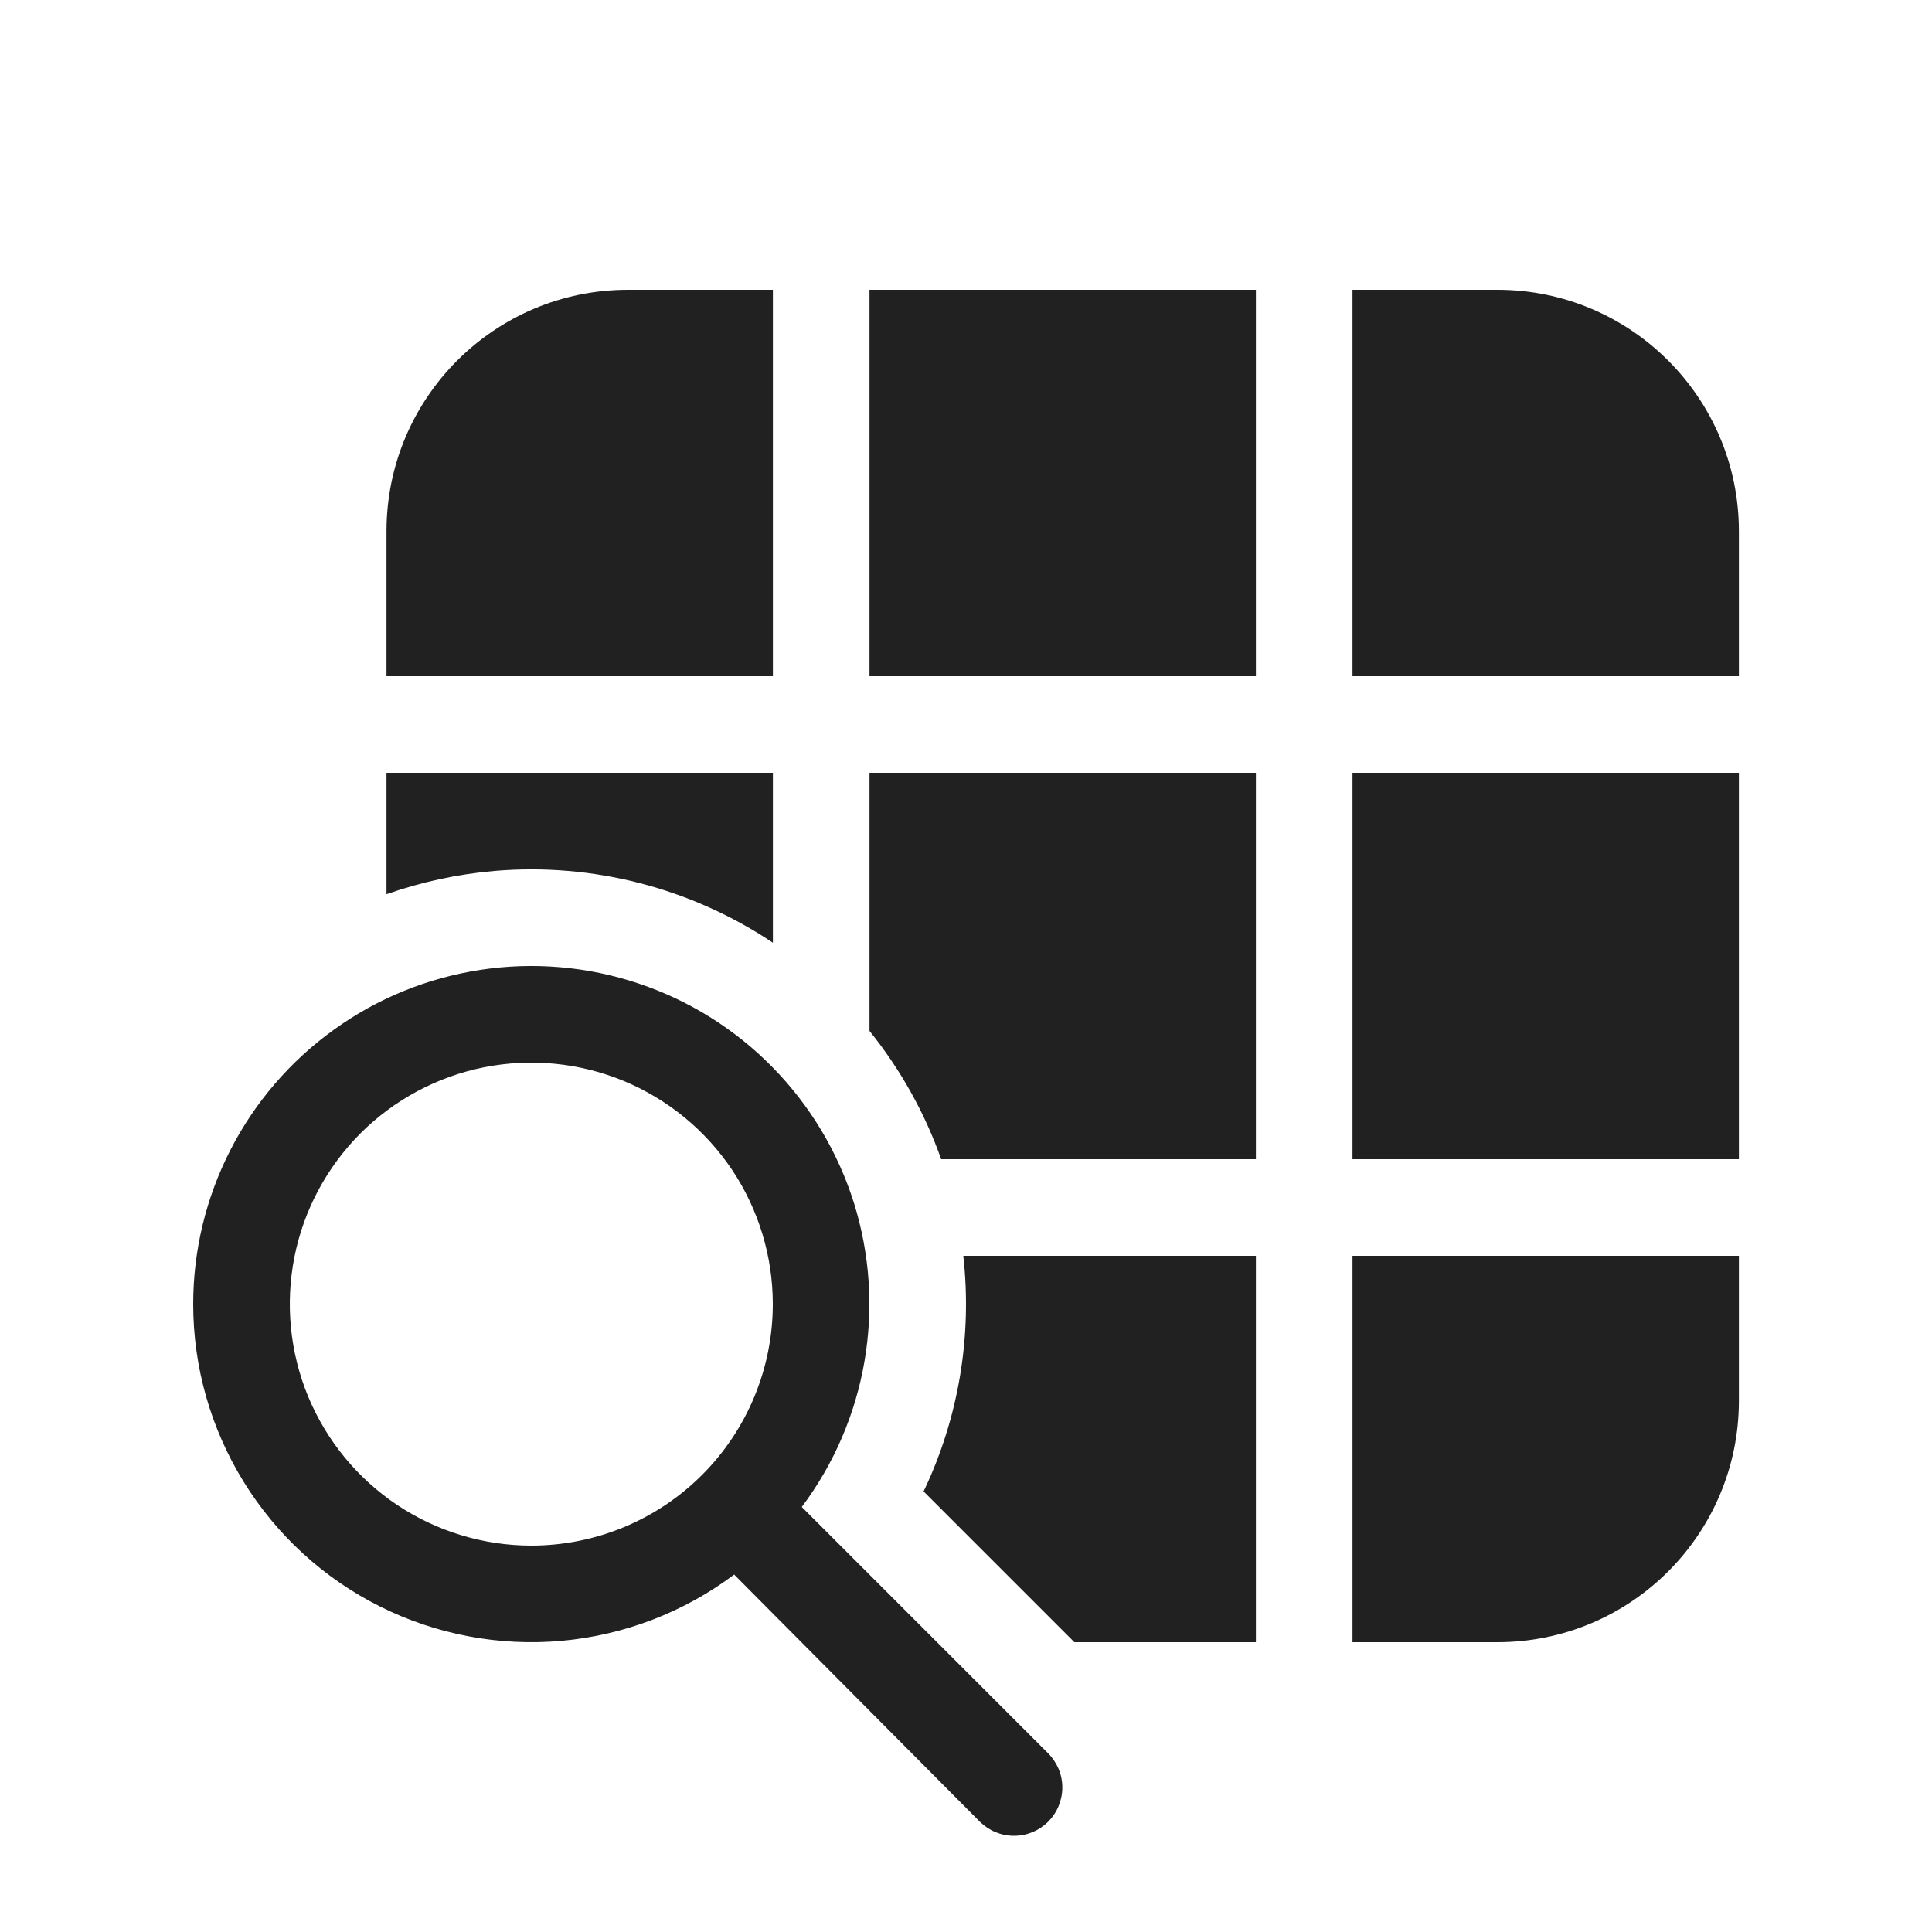
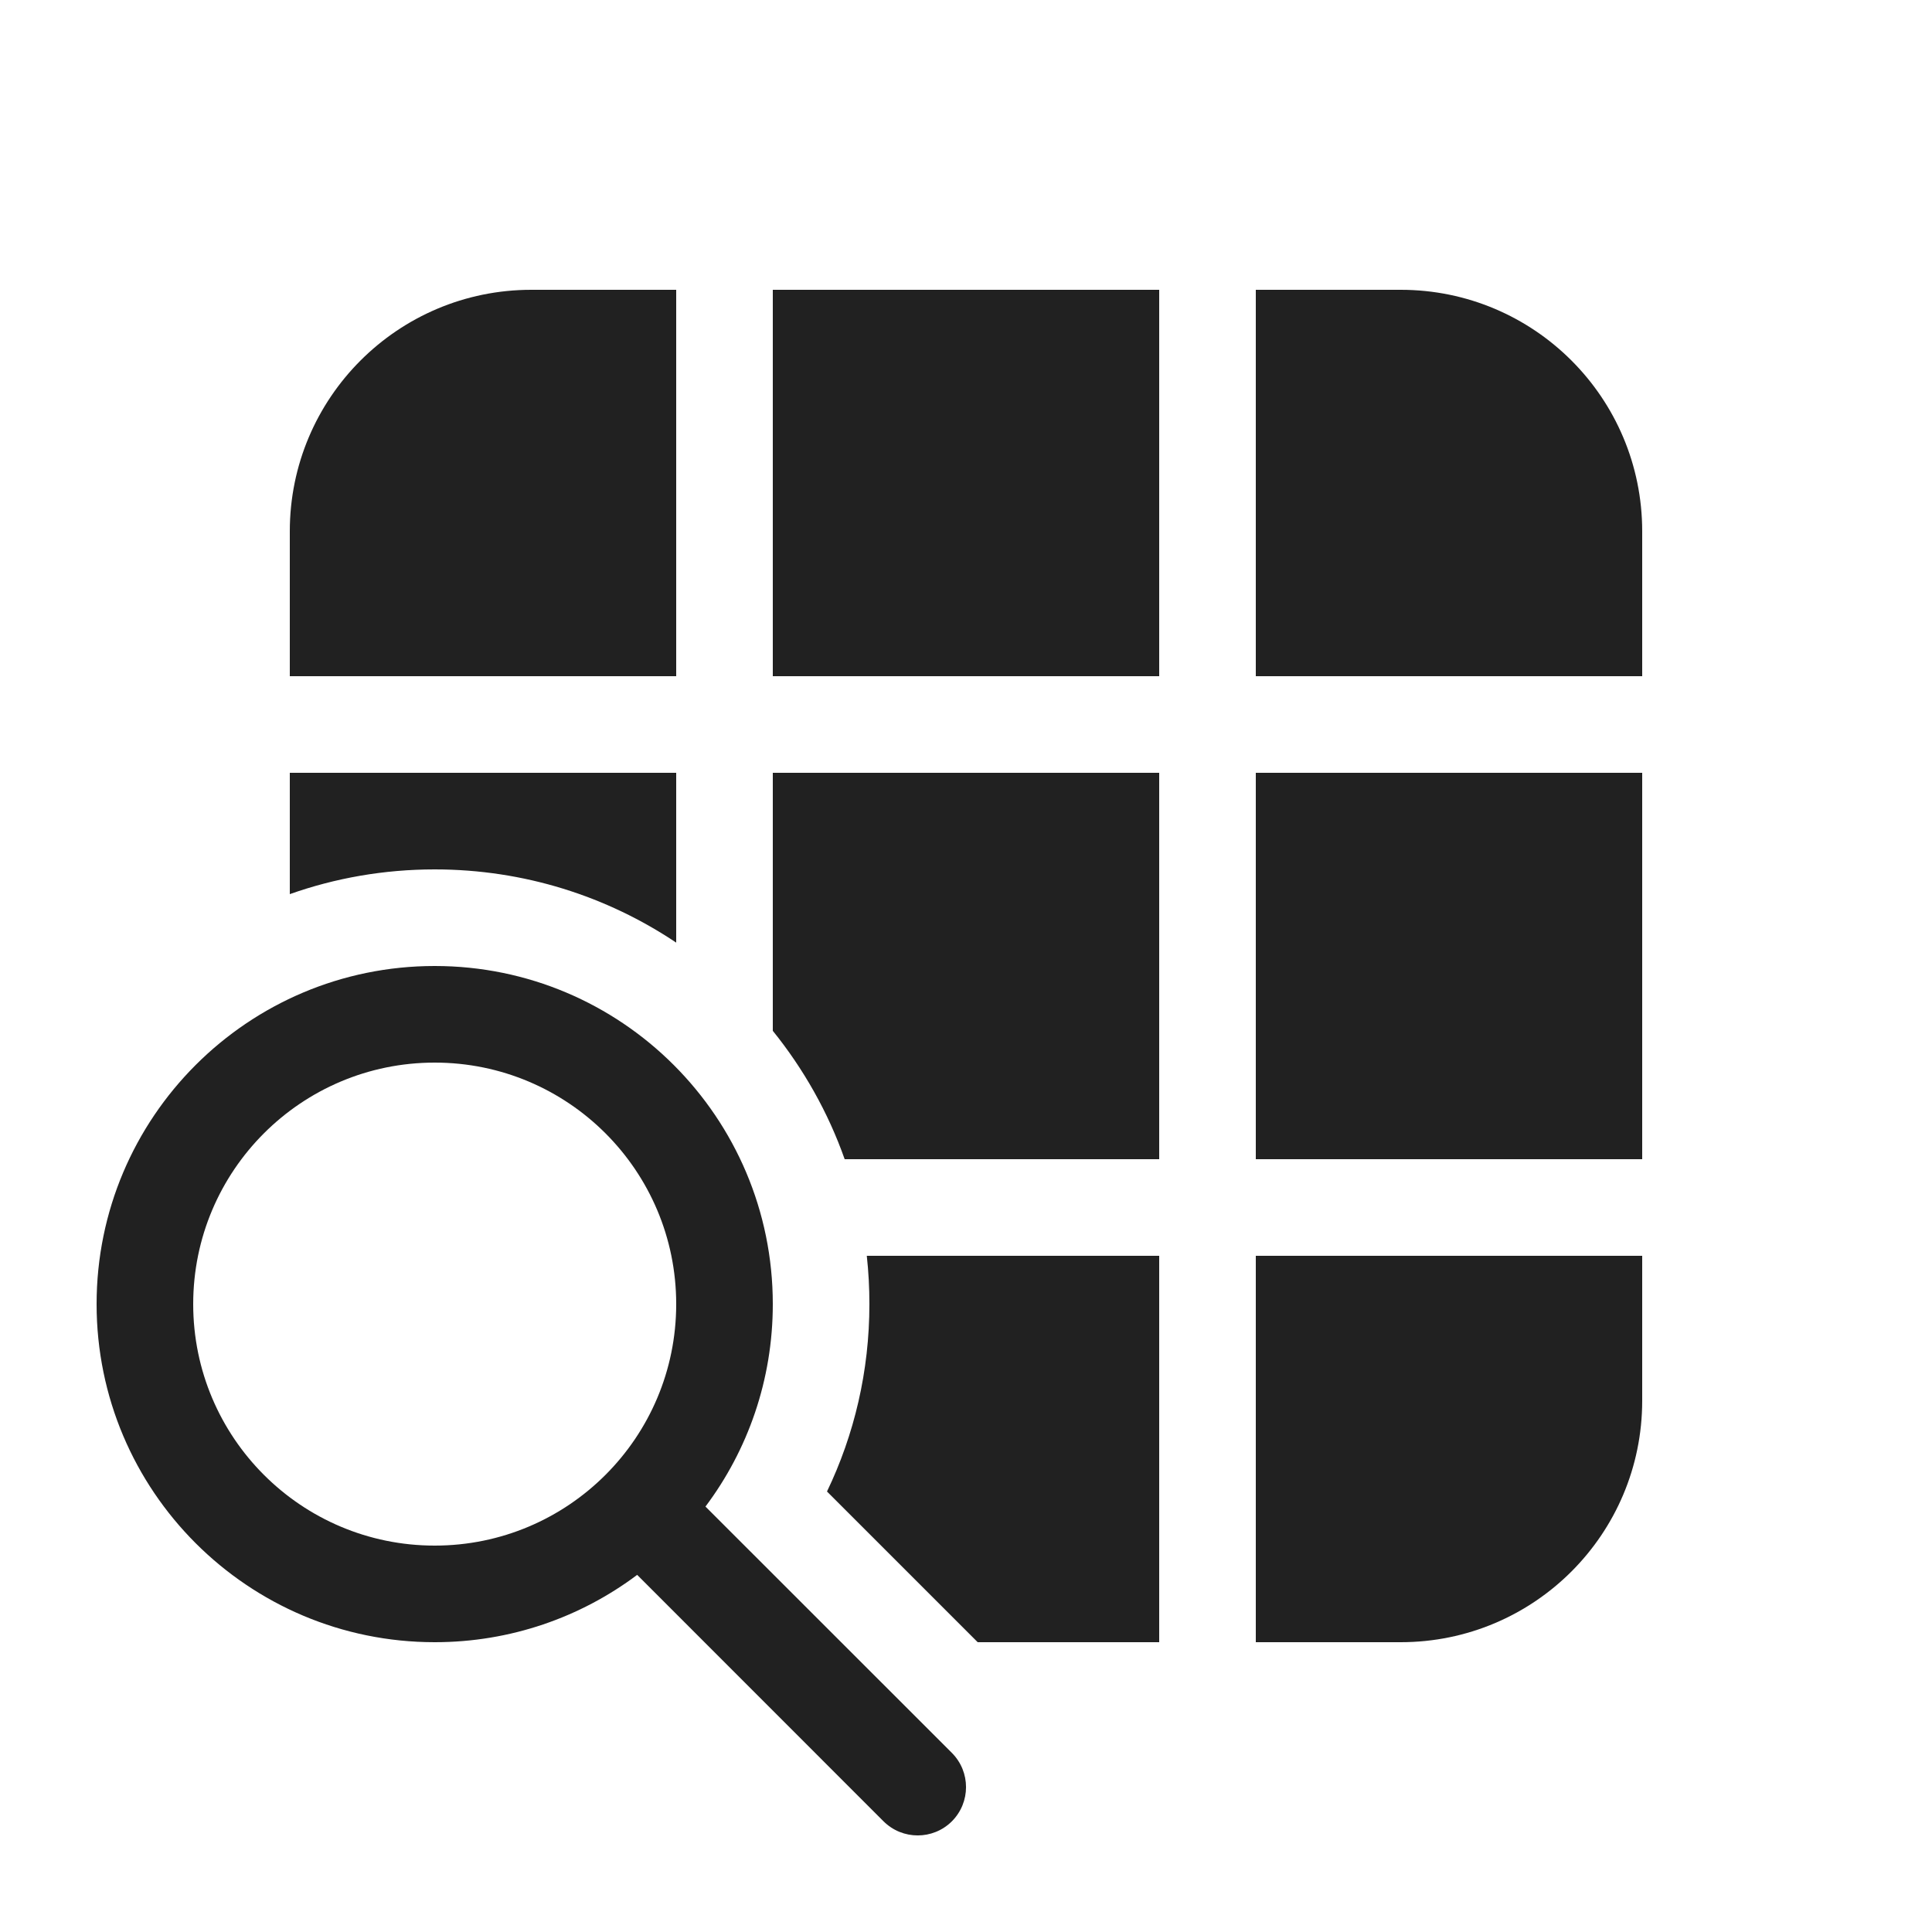
<svg xmlns="http://www.w3.org/2000/svg" width="20" height="20" viewBox="0 0 20 20" fill="none">
-   <path d="M14.001 7H18.001V5.5C18.001 4.119 16.881 3 15.501 3H14.001V7ZM8.001 9.759C7.153 9.192 6.137 8.929 5.118 9.016C4.734 9.049 4.359 9.131 4.001 9.257V8H8.001V9.759ZM9.743 12H13.001V8H9.001V10.672C9.32 11.068 9.572 11.517 9.743 12ZM14.001 12V8H18.001V12H14.001ZM14.001 17H15.501C16.881 17 18.001 15.881 18.001 14.5V13H14.001V17ZM9.561 15.439L11.122 17H13.001V13H9.972C10.065 13.831 9.925 14.677 9.561 15.439ZM13.001 7V3H9.001V7H13.001ZM8.001 3V7H4.001V5.5C4.001 4.119 5.12 3 6.501 3H8.001ZM2.385 11.905C2.132 12.399 2 12.945 2 13.5C2 14.15 2.181 14.787 2.523 15.34C2.864 15.893 3.353 16.34 3.935 16.631C4.516 16.921 5.167 17.044 5.814 16.986C6.462 16.927 7.08 16.69 7.6 16.3L10.143 18.858C10.19 18.904 10.245 18.941 10.305 18.966C10.366 18.991 10.431 19.004 10.497 19.004C10.563 19.004 10.628 18.991 10.688 18.966C10.749 18.941 10.804 18.904 10.851 18.858C10.897 18.811 10.934 18.756 10.959 18.695C10.984 18.634 10.997 18.569 10.997 18.504C10.997 18.438 10.984 18.373 10.959 18.312C10.933 18.252 10.896 18.196 10.85 18.15L8.3 15.6C8.633 15.156 8.855 14.64 8.949 14.093C9.043 13.547 9.006 12.986 8.841 12.456C8.675 11.927 8.387 11.445 7.998 11.049C7.61 10.653 7.133 10.355 6.607 10.18C6.081 10.004 5.52 9.956 4.972 10.04C4.424 10.124 3.903 10.336 3.454 10.661C3.004 10.985 2.637 11.412 2.385 11.905ZM7.579 12.111C7.853 12.522 8 13.005 8 13.5C8 14.163 7.737 14.799 7.268 15.268C6.799 15.737 6.163 16 5.5 16C5.006 16 4.522 15.853 4.111 15.579C3.7 15.304 3.38 14.914 3.19 14.457C3.001 14 2.952 13.497 3.048 13.012C3.144 12.527 3.383 12.082 3.732 11.732C4.082 11.383 4.527 11.145 5.012 11.048C5.497 10.952 6 11.001 6.457 11.19C6.914 11.38 7.304 11.7 7.579 12.111Z" fill="#212121" />
+   <path d="M13 17H14.5C15.881 17 17 15.881 17 14.5V13H13V17Z" fill="#212121" />
+   <path d="M13 12V8H17V12H13Z" fill="#212121" />
+   <path d="M12 12H8.744C8.572 11.513 8.318 11.065 8 10.671V8H12V12Z" fill="#212121" />
+   <path d="M8.561 15.44L10.121 17H12V13H8.973C8.991 13.164 9 13.331 9 13.5C9 14.195 8.843 14.853 8.561 15.44Z" fill="#212121" />
+   <path d="M4.5 9C5.425 9 6.285 9.279 7 9.758V8H3V9.256C3.469 9.09 3.974 9 4.5 9Z" fill="#212121" />
+   <path d="M13 7H17V5.5C17 4.119 15.881 3 14.5 3H13V7Z" fill="#212121" />
+   <path d="M12 3V7H8V3H12Z" fill="#212121" />
+   <path d="M7 3V7H3V5.5C3 4.119 4.119 3 5.5 3H7Z" fill="#212121" />
+   <path d="M4.5 17C5.286 17 6.012 16.741 6.596 16.303L9.146 18.854C9.342 19.049 9.658 19.049 9.854 18.854C10.049 18.658 10.049 18.342 9.854 18.146L7.303 15.596C7.741 15.012 8 14.286 8 13.5C8 11.567 6.433 10 4.5 10C2.567 10 1 11.567 1 13.5C1 15.433 2.567 17 4.5 17ZM4.5 16C3.119 16 2 14.881 2 13.5C2 12.119 3.119 11 4.5 11C5.881 11 7 12.119 7 13.5C7 14.881 5.881 16 4.5 16Z" fill="#212121" />
</svg>
